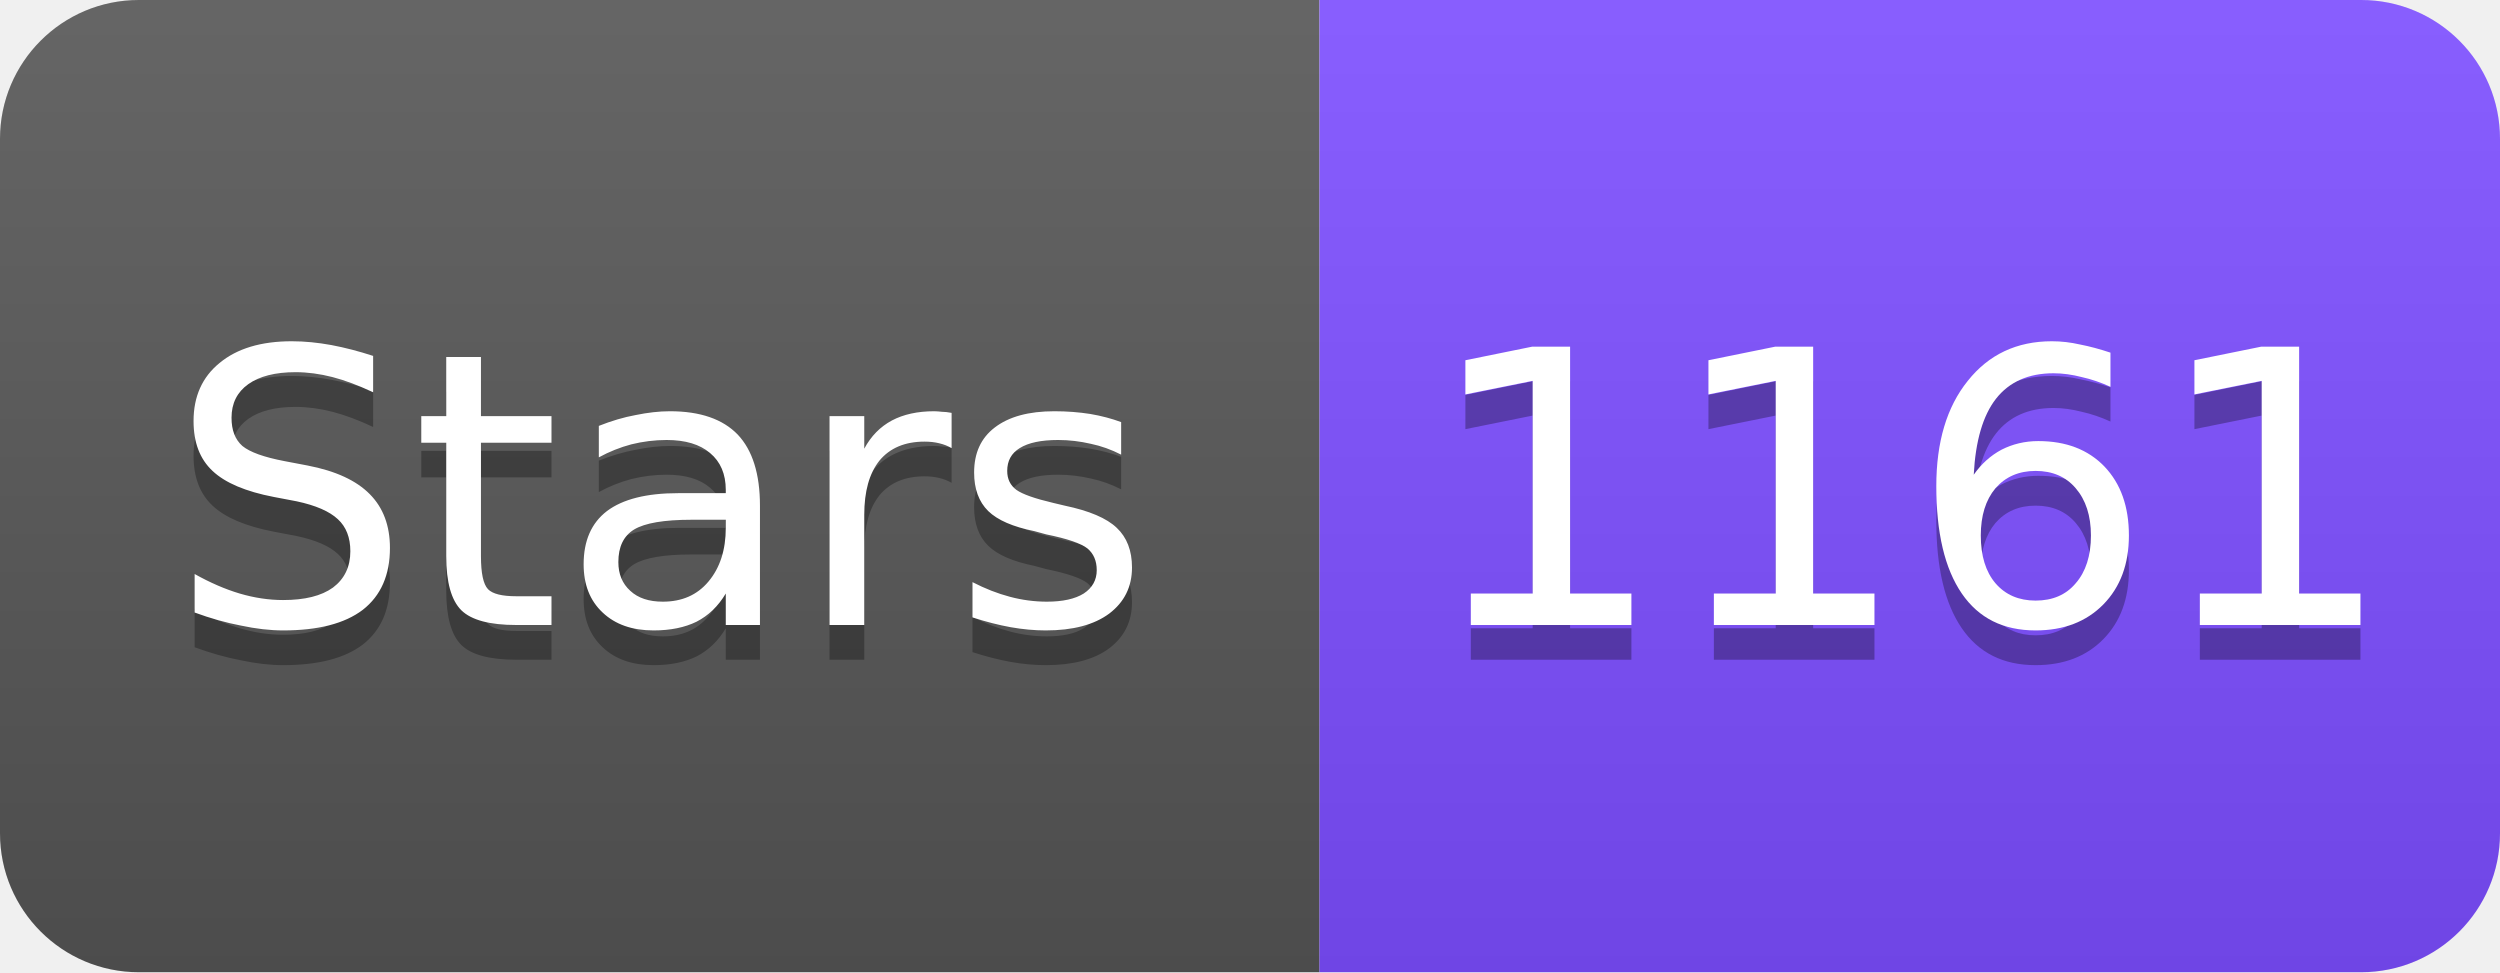
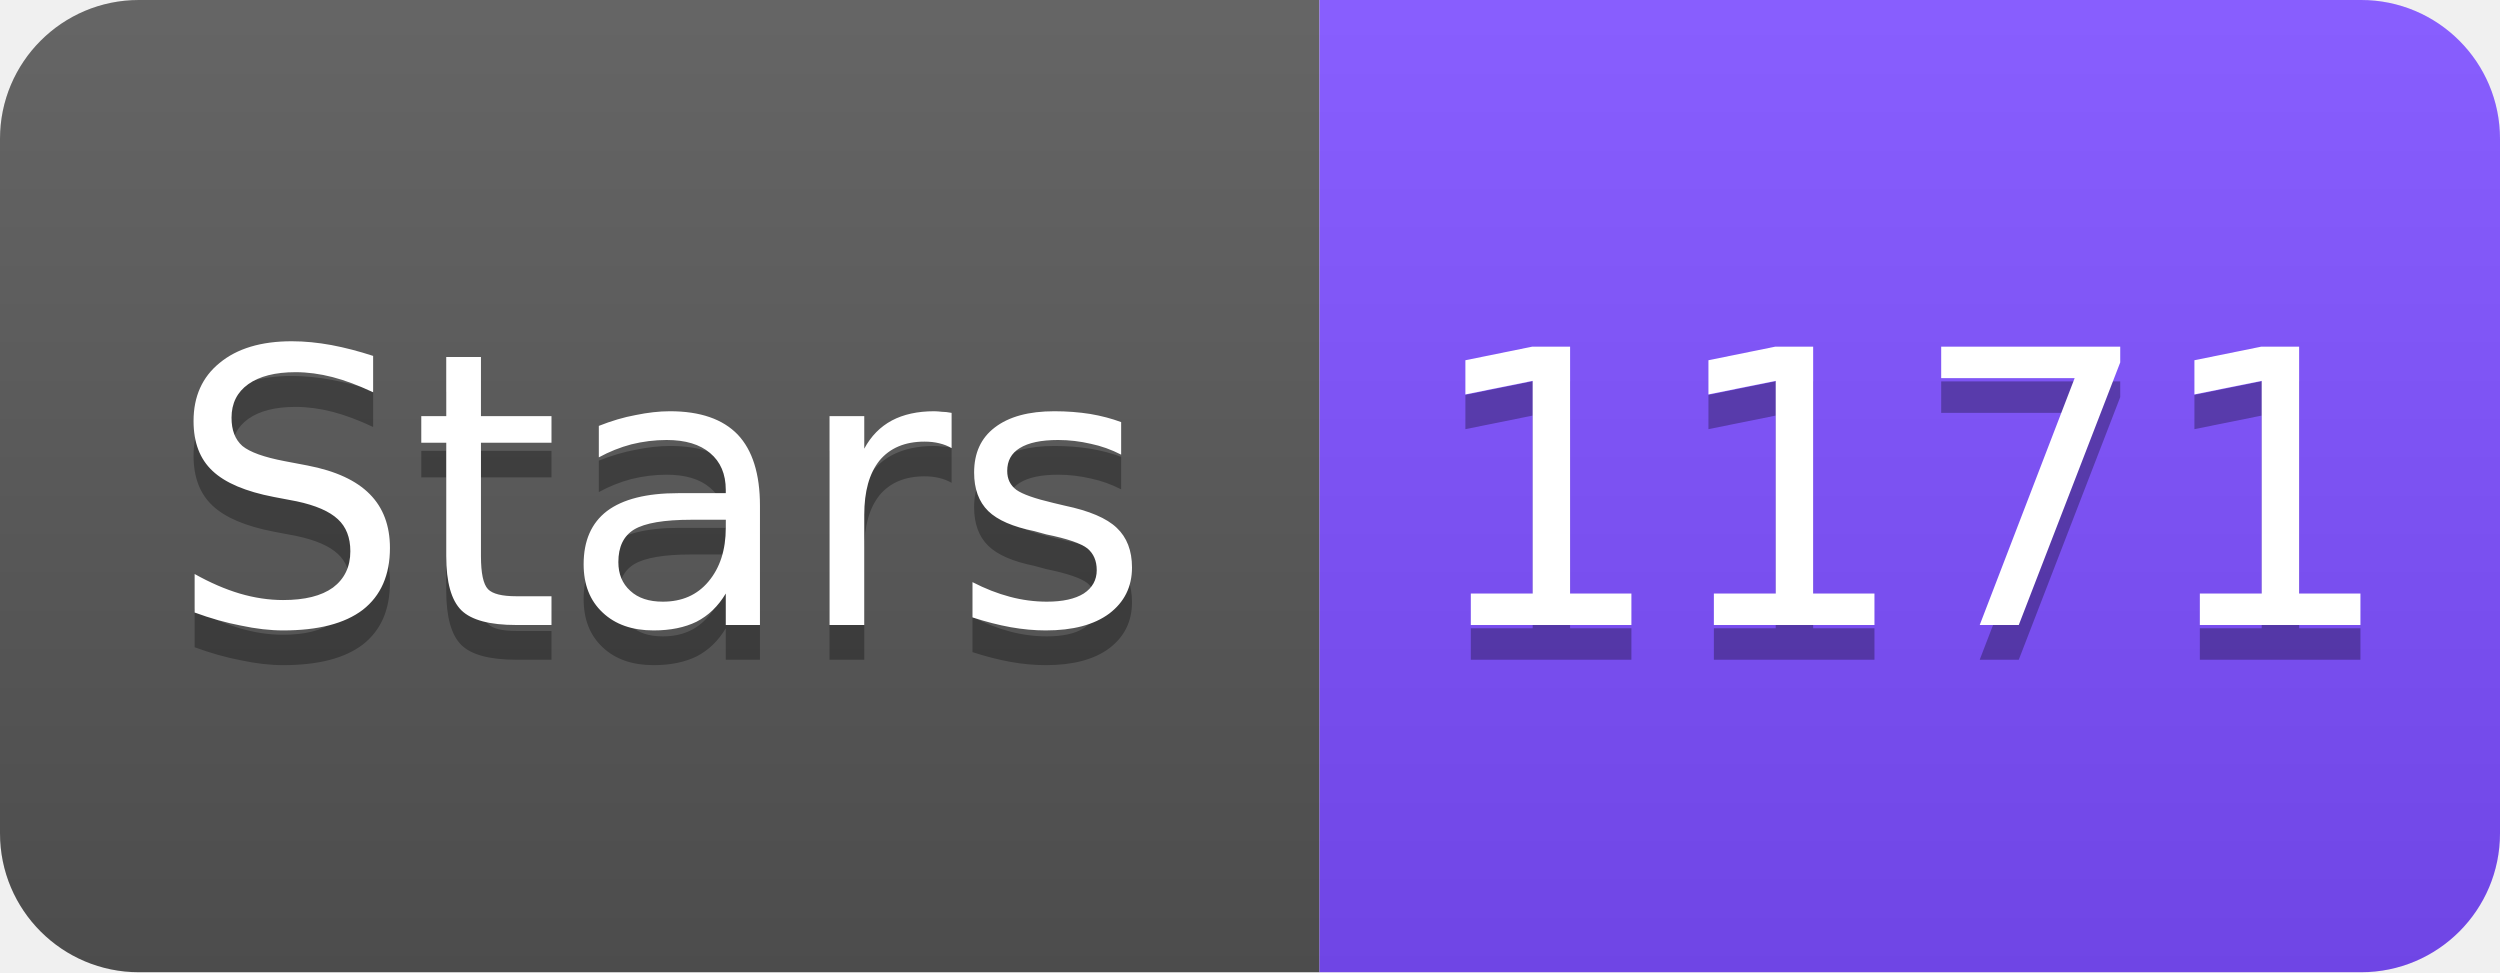
<svg xmlns="http://www.w3.org/2000/svg" width="72" height="28" viewBox="0 0 72 28">
  <linearGradient id="s" x2="0" y2="100%">
    <stop offset="0" stop-color="#fff" stop-opacity=".1" />
    <stop offset="1" stop-opacity=".1" />
  </linearGradient>
  <clipPath id="r">
    <rect width="72" height="28" rx="4" fill="#fff" />
  </clipPath>
  <g clip-path="url(#r)">
    <rect width="38" height="28" fill="#555" />
    <rect x="38" width="34" height="28" fill="#7C4DFF" />
    <rect width="72" height="28" fill="url(#s)" />
  </g>
  <g fill="#fff" text-anchor="middle" font-family="Verdana,Geneva,DejaVu Sans,sans-serif" font-size="11">
    <text x="19" y="19" fill="#010101" fill-opacity=".3">Stars</text>
    <text x="19" y="18">Stars</text>
-     <text x="55" y="19" fill="#010101" fill-opacity=".3">1161</text>
-     <text x="55" y="18">1161</text>
+     <text x="55" y="19" fill="#010101" fill-opacity=".3">1171</text>
+     <text x="55" y="18">1171</text>
  </g>
</svg>
